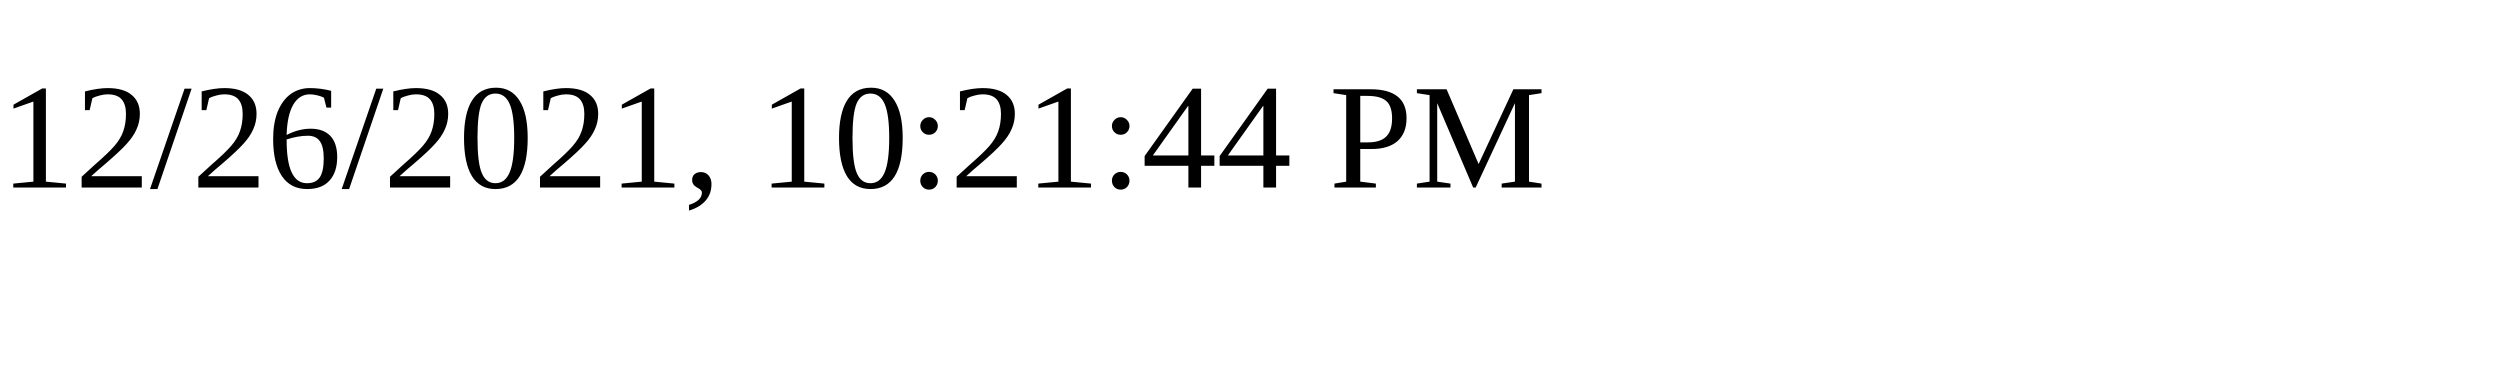
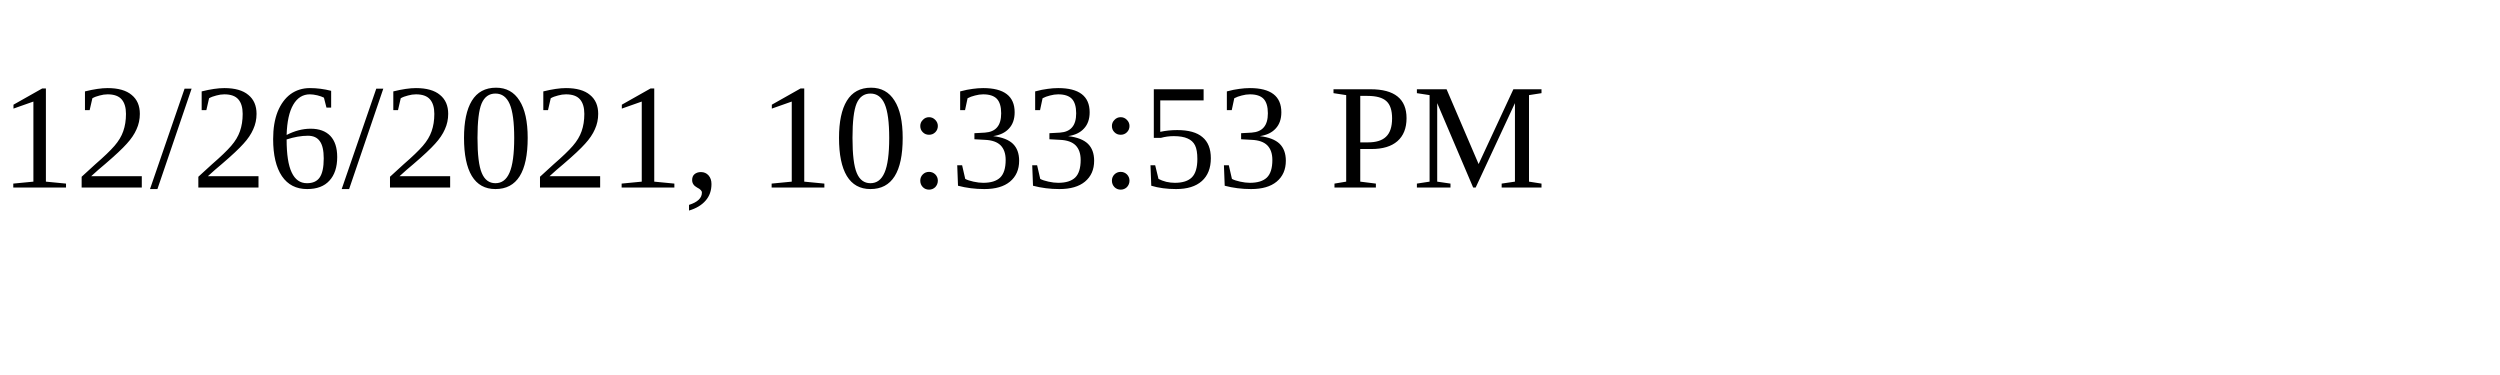
<svg xmlns="http://www.w3.org/2000/svg" height="30" width="200">
-   <text x="0" y="15">12/26/2021, 10:21:44 PM</text>
+   <text x="0" y="15">12/26/2021, 10:33:53 PM</text>
</svg>
